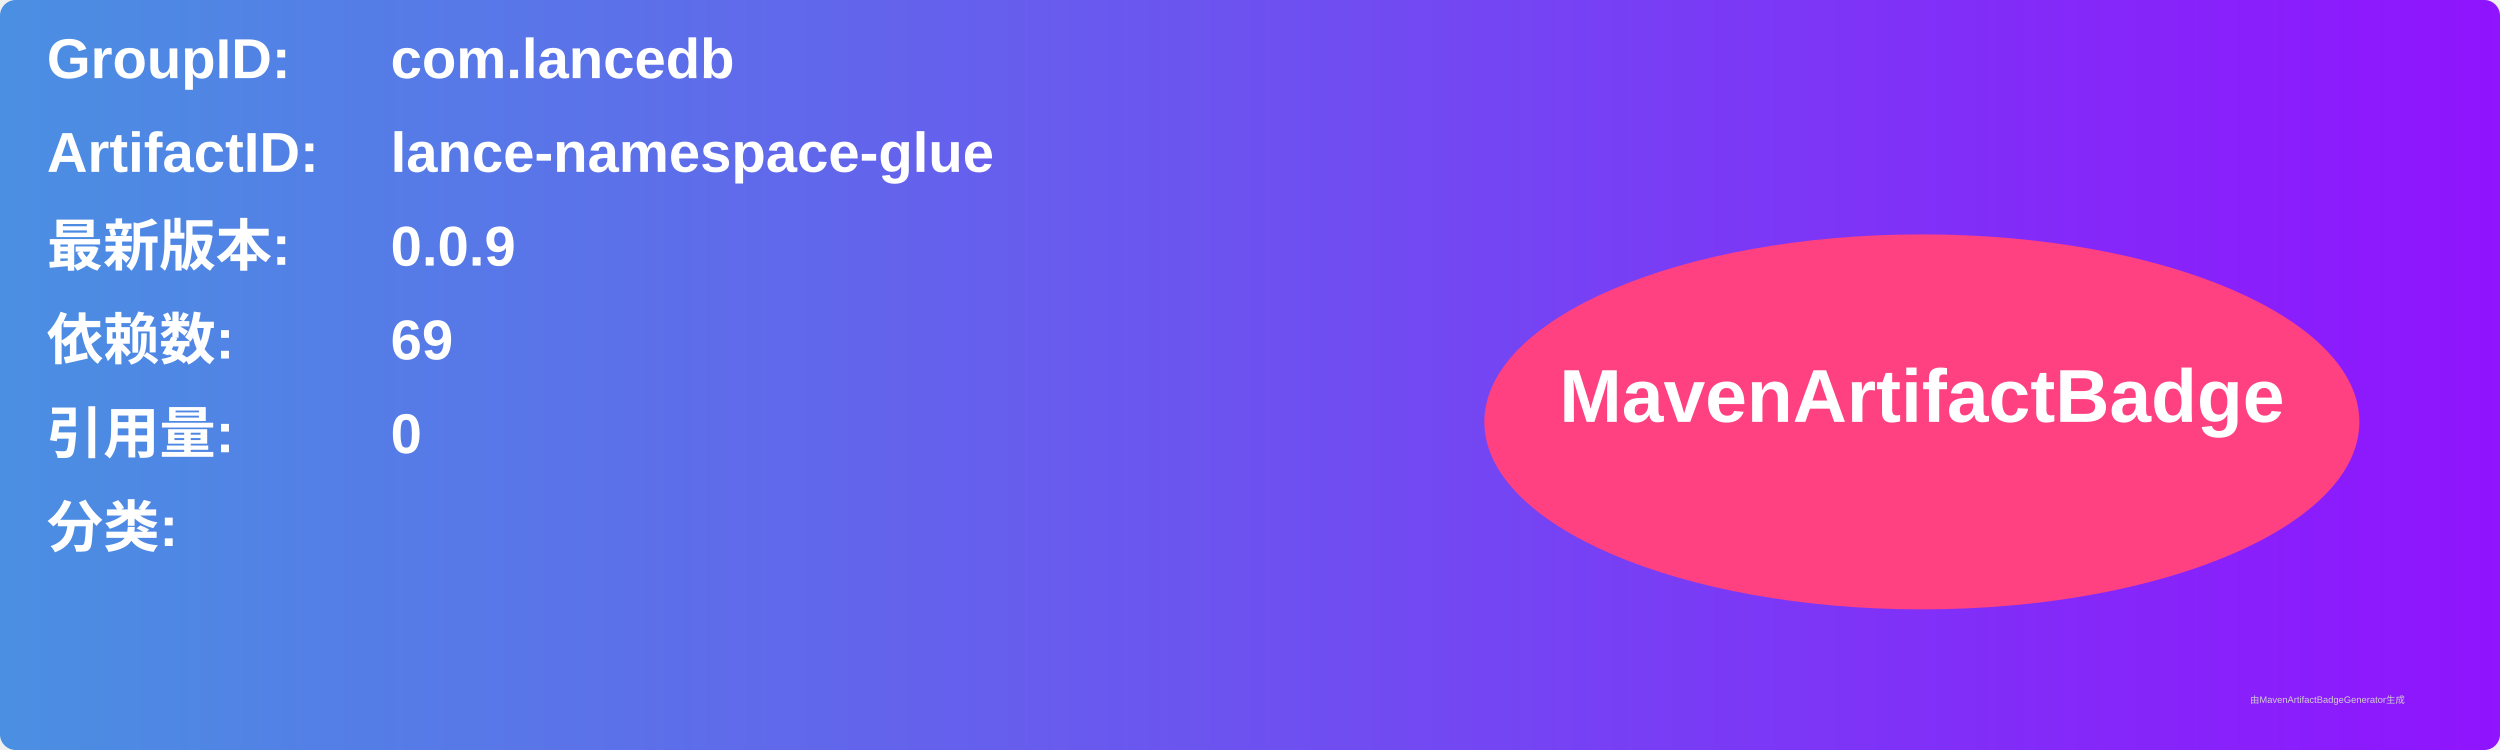
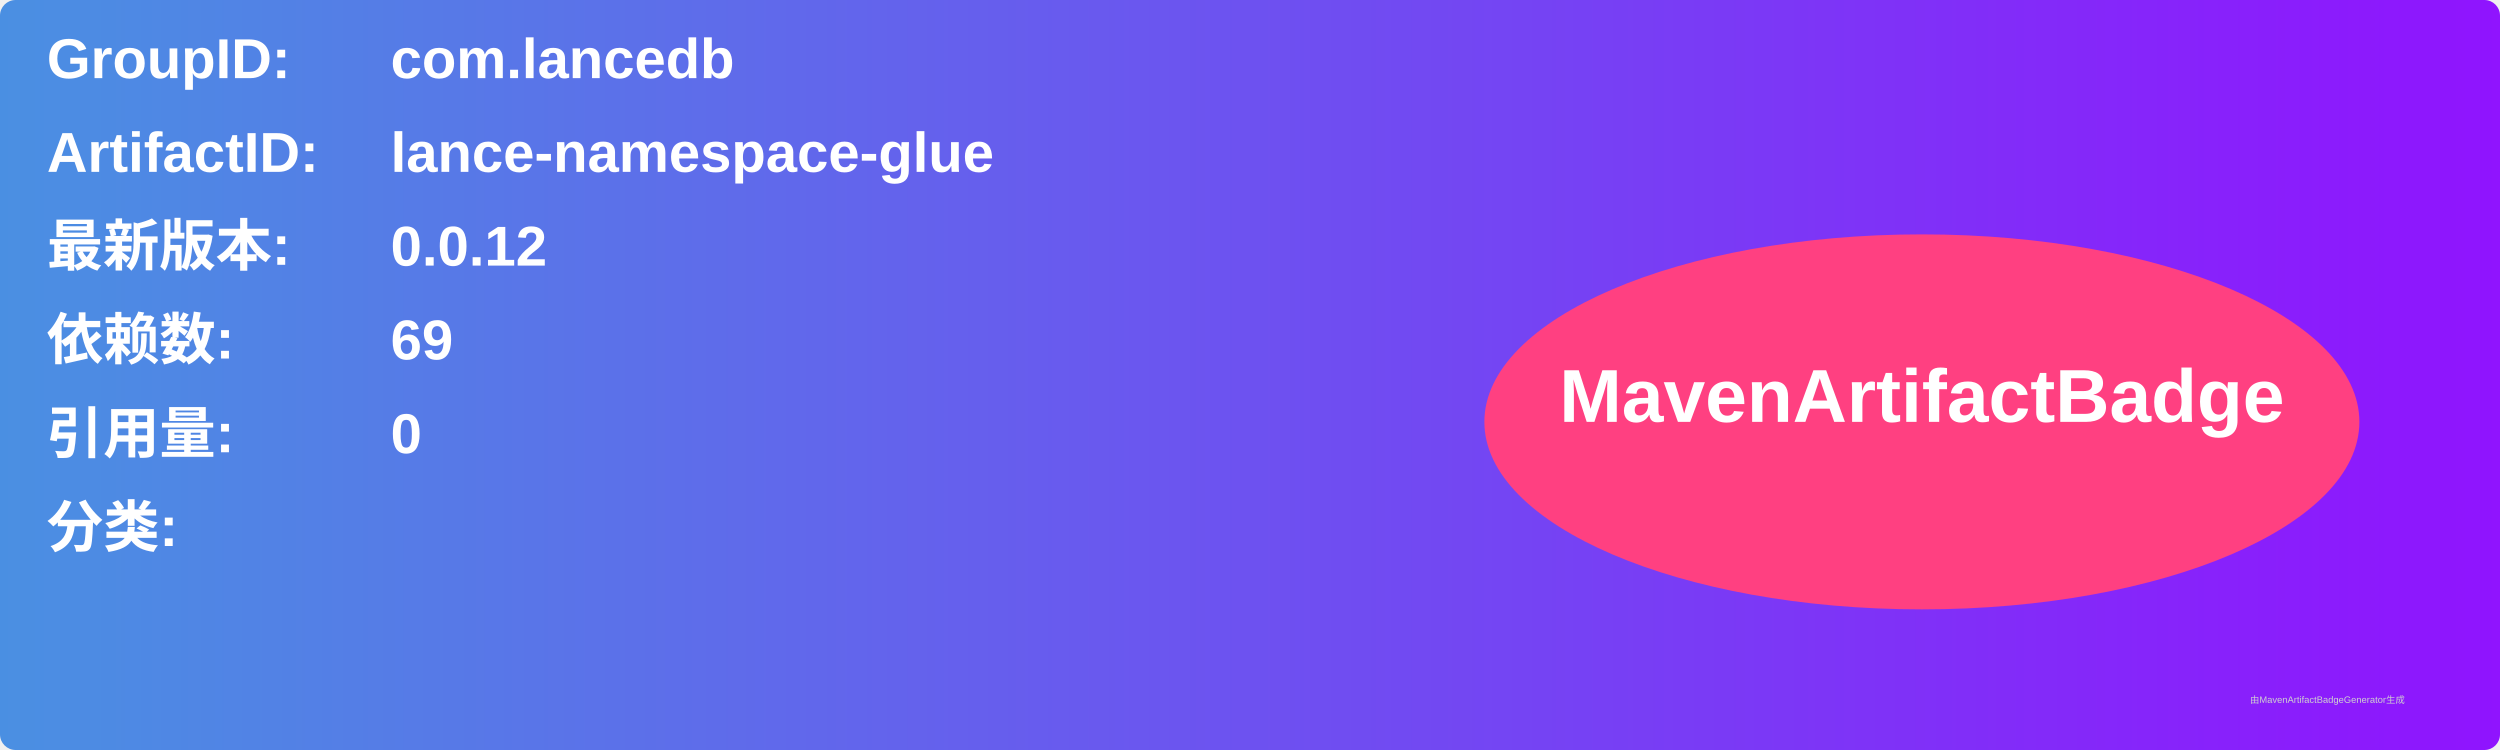
<svg xmlns="http://www.w3.org/2000/svg" width="800" height="240" viewBox="0 0 800 240">
  <linearGradient id="grad" x1="0%" y1="0%" x2="100%" y2="0%">
    <stop offset="0%" stop-color="#4a90e2" />
    <stop offset="100%" stop-color="#9013fe" />
  </linearGradient>
  <rect width="100%" height="100%" rx="5" ry="5" fill="url(#grad)" />
  <g transform="translate(15, 15)">
    <text x="0" y="10" font-family="Arial" font-size="18" fill="white" font-weight="bold" width="260">GroupID:</text>
    <text x="110" y="10" font-family="Arial" font-size="18" fill="white" font-weight="bold" width="460">com.lancedb</text>
    <text x="0" y="40" font-family="Arial" font-size="18" fill="white" font-weight="bold" width="260">ArtifactID:</text>
    <text x="110" y="40" font-family="Arial" font-size="18" fill="white" font-weight="bold" width="460">lance-namespace-glue</text>
    <text x="0" y="70" font-family="Arial" font-size="18" fill="white" font-weight="bold">最新版本:</text>
    <text x="110" y="70" font-family="Arial" font-size="18" fill="white" font-weight="bold">
-       <tspan font-weight="bold">0.0.9</tspan>
+       <tspan font-weight="bold">0.0.12</tspan>
    </text>
    <text x="0" y="100" font-family="Arial" font-size="18" fill="white" font-weight="bold">依赖数: </text>
    <text x="110" y="100" font-family="Arial" font-size="18" fill="white">
      <tspan font-weight="bold">69</tspan>
    </text>
    <text x="0" y="130" font-family="Arial" font-size="18" fill="white" font-weight="bold">引用量: </text>
    <text x="110" y="130" font-family="Arial" font-size="18" fill="white">
      <tspan font-weight="bold">0</tspan>
    </text>
    <text x="0" y="160" font-family="Arial" font-size="18" fill="white" font-weight="bold">分类:</text>
    <text x="10" y="190" font-family="Arial" font-size="10" fill="white">
      <tspan font-weight="bold" />
    </text>
    <ellipse cx="600" cy="120" rx="140" ry="60" fill="#ff4081" />
    <text x="600" y="120" text-anchor="middle" font-family="Arial" font-size="24" fill="white" font-weight="bold">MavenArtifactBadge</text>
  </g>
  <text x="720" y="225" font-family="Arial" font-size="3" fill="#d0d0d0">由MavenArtifactBadgeGenerator生成</text>
</svg>
